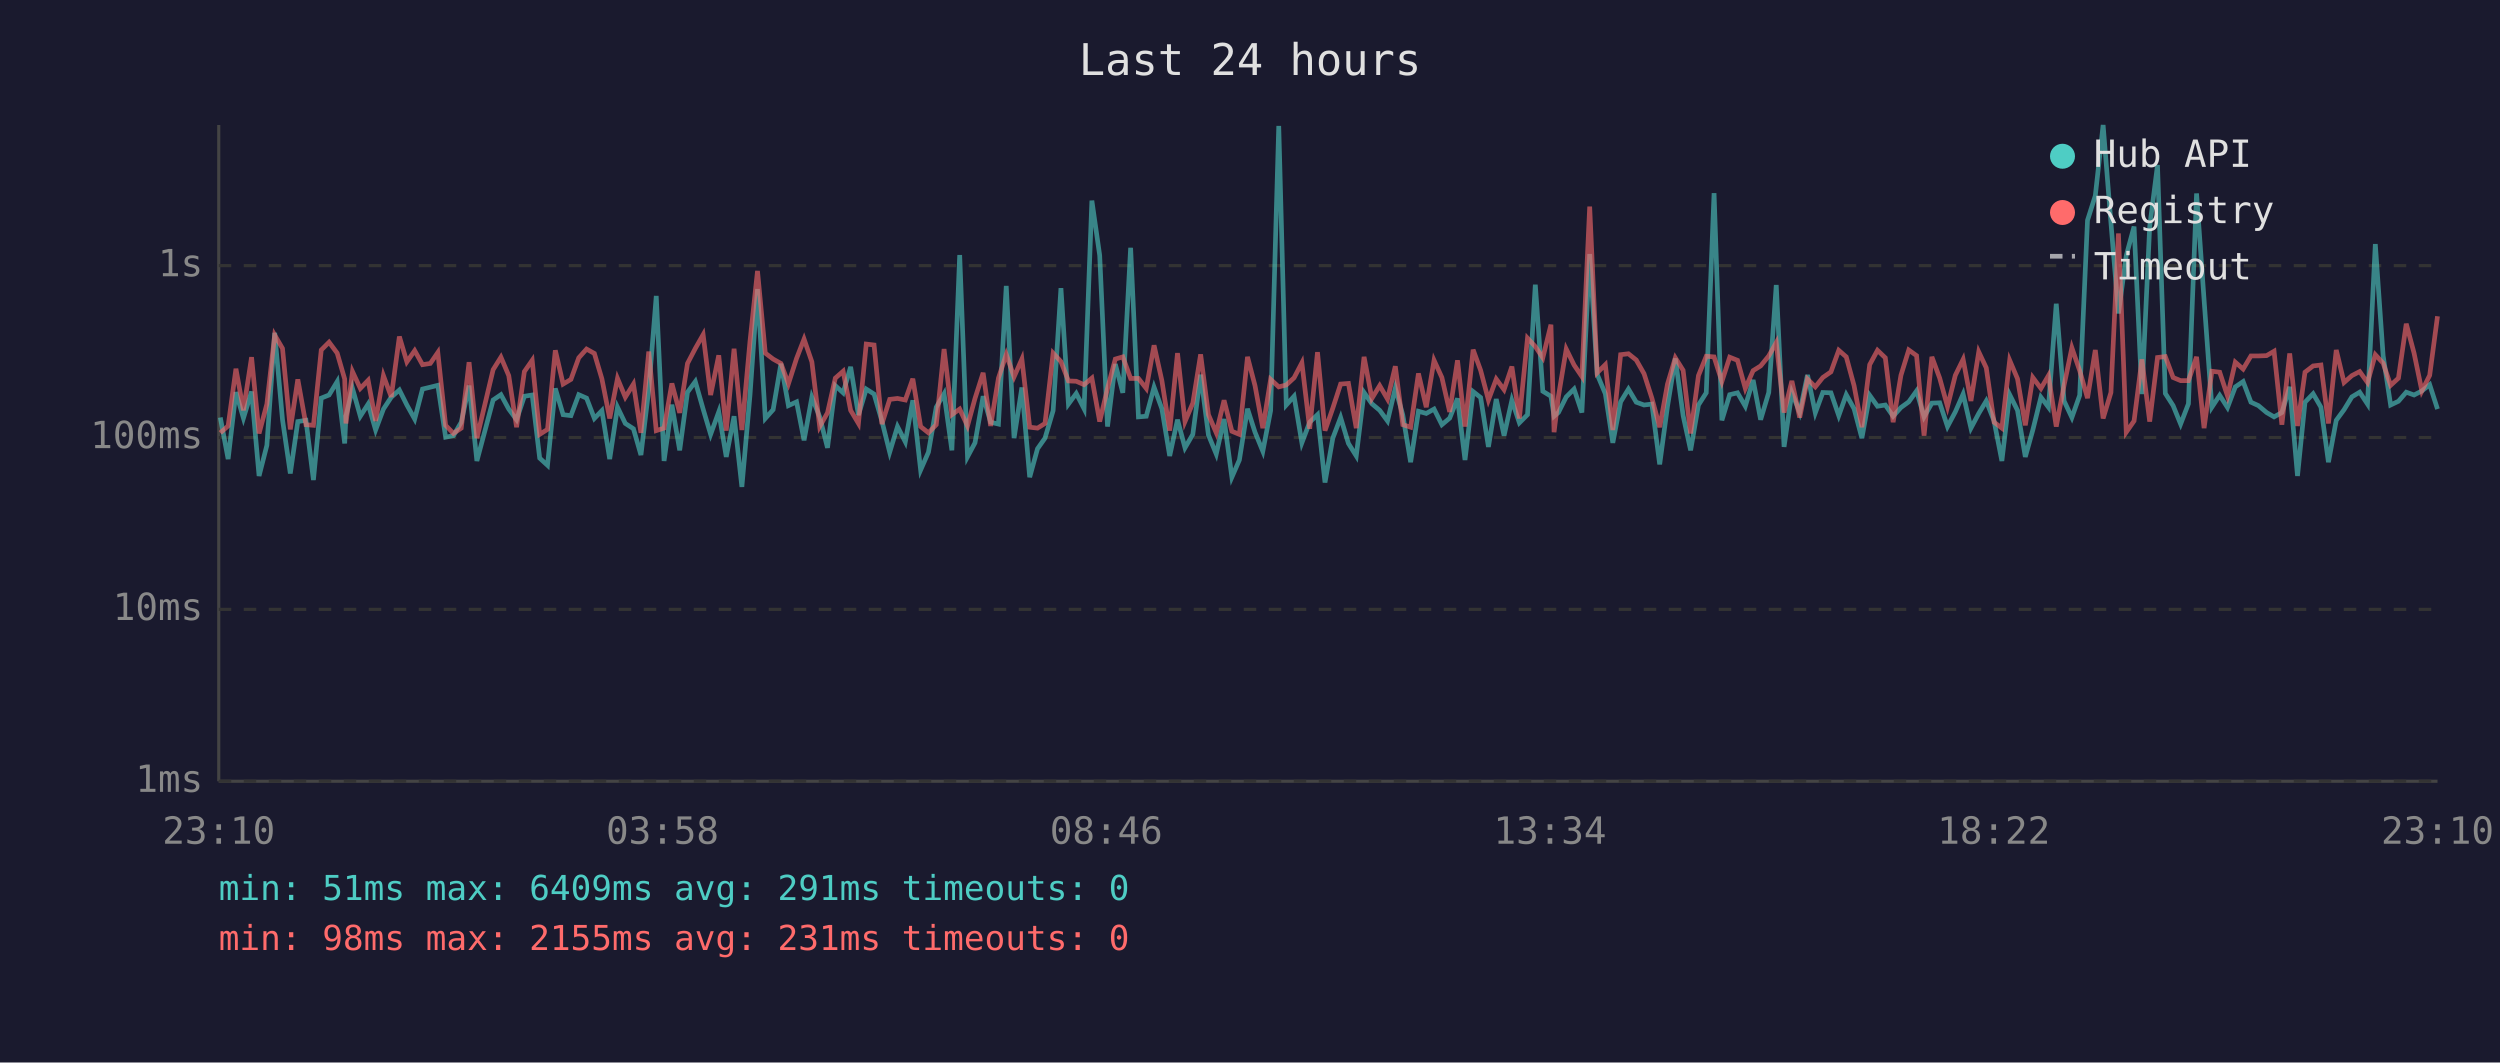
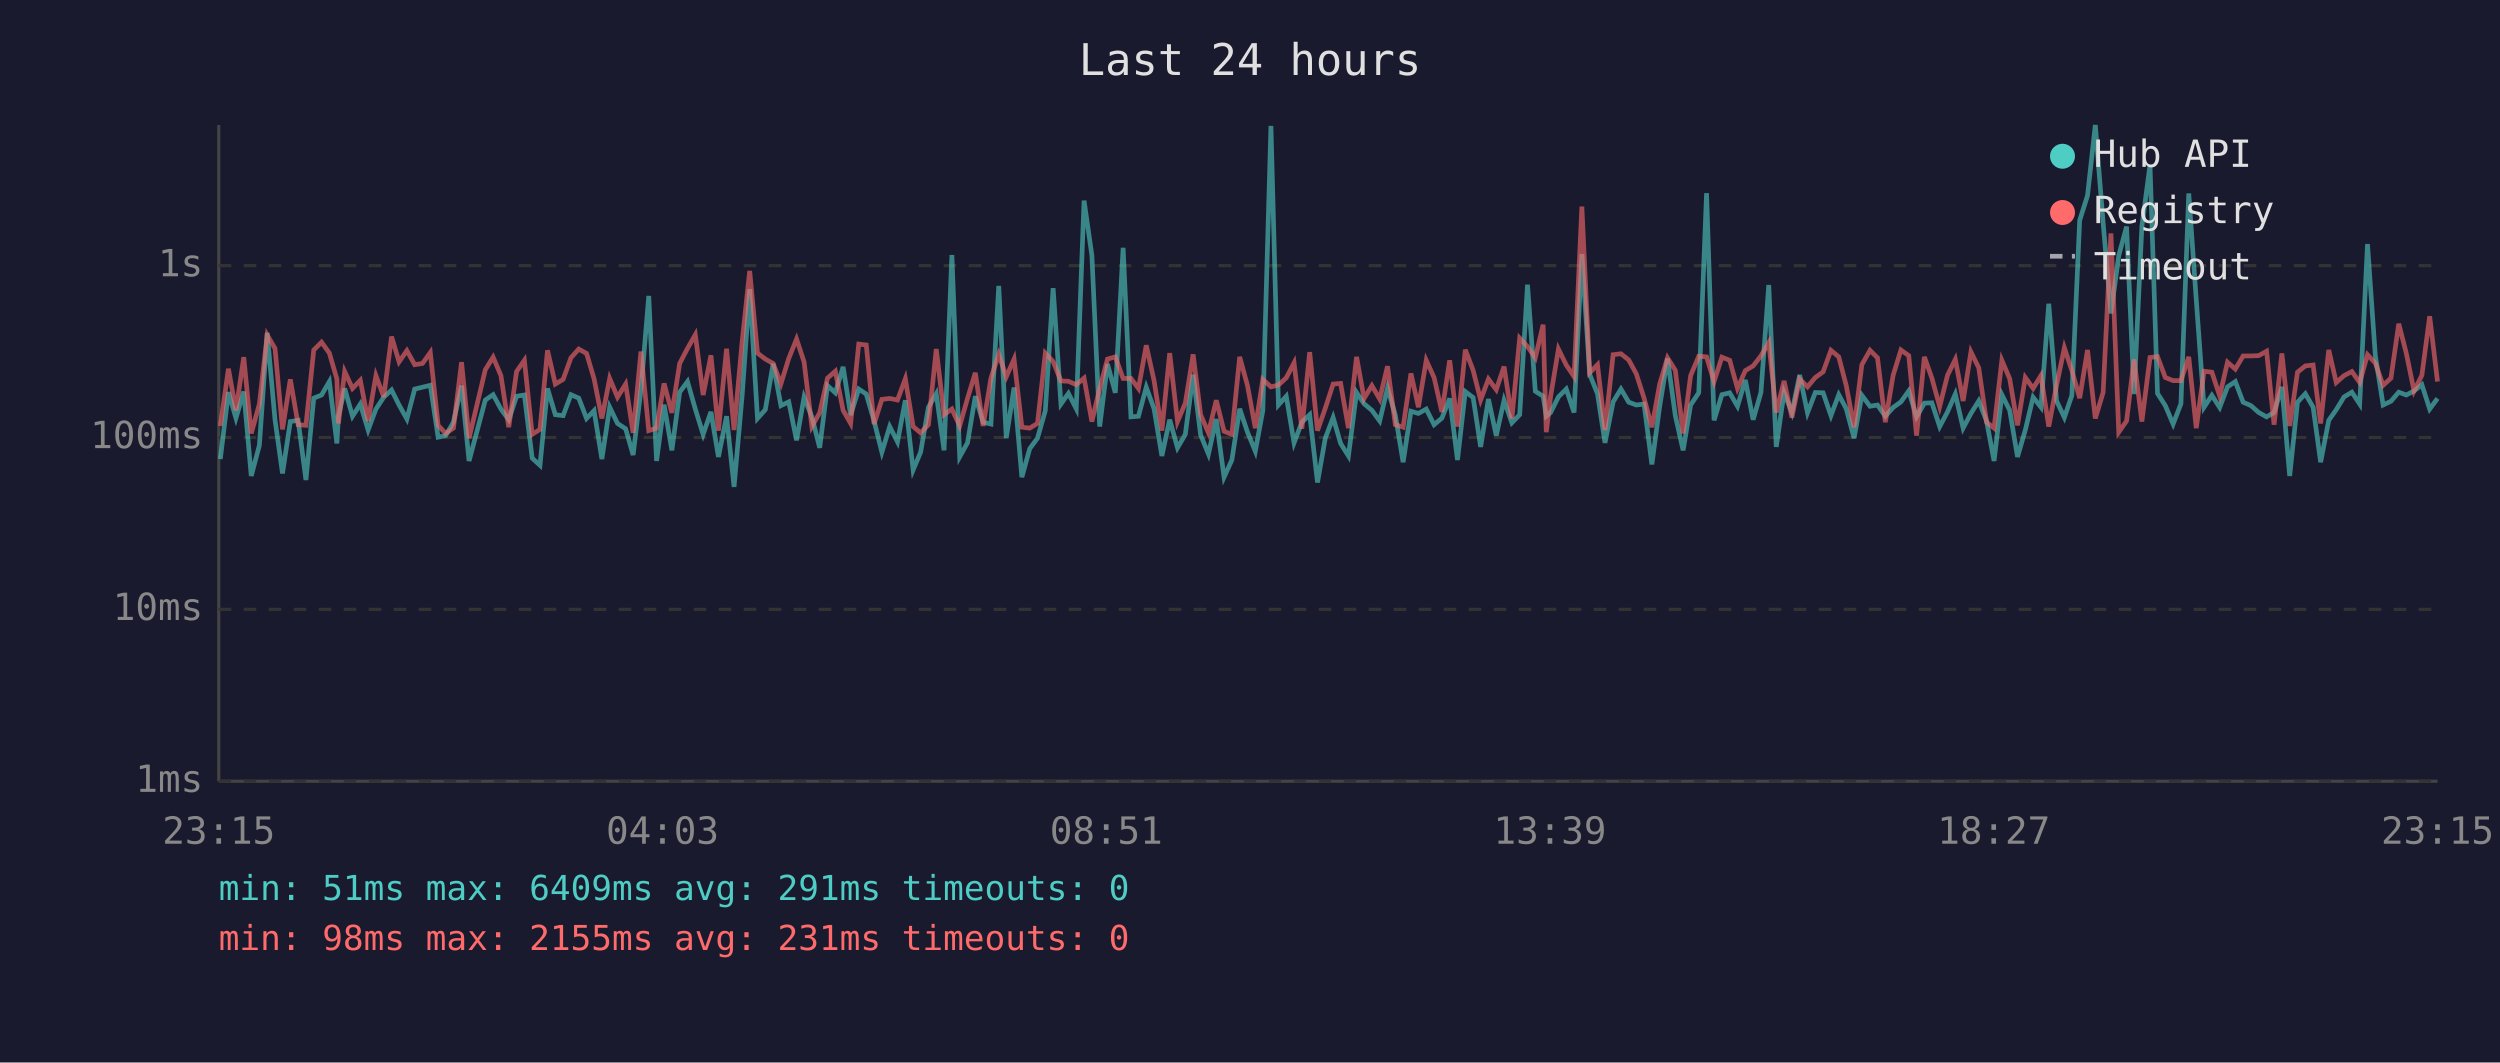
<svg xmlns="http://www.w3.org/2000/svg" viewBox="0 0 800 340" font-family="monospace" font-size="12">
  <rect width="800" height="340" fill="#1a1a2e" />
  <text x="400" y="24" fill="#e0e0e0" font-size="14" text-anchor="middle">Last 24 hours</text>
  <line x1="70" y1="40" x2="70" y2="250" stroke="#444" stroke-width="1" />
  <line x1="70" y1="250" x2="780" y2="250" stroke="#444" stroke-width="1" />
  <line x1="70" y1="250" x2="780" y2="250" stroke="#333" stroke-width="1" stroke-dasharray="4" />
  <text x="65" y="250" fill="#888" text-anchor="end" dominant-baseline="middle">1ms</text>
  <line x1="70" y1="195" x2="780" y2="195" stroke="#333" stroke-width="1" stroke-dasharray="4" />
  <text x="65" y="195" fill="#888" text-anchor="end" dominant-baseline="middle">10ms</text>
  <line x1="70" y1="140" x2="780" y2="140" stroke="#333" stroke-width="1" stroke-dasharray="4" />
  <text x="65" y="140" fill="#888" text-anchor="end" dominant-baseline="middle">100ms</text>
  <line x1="70" y1="85" x2="780" y2="85" stroke="#333" stroke-width="1" stroke-dasharray="4" />
  <text x="65" y="85" fill="#888" text-anchor="end" dominant-baseline="middle">1s</text>
-   <text x="70" y="270" fill="#888" text-anchor="middle">23:10</text>
-   <text x="212" y="270" fill="#888" text-anchor="middle">03:58</text>
-   <text x="354" y="270" fill="#888" text-anchor="middle">08:46</text>
-   <text x="496" y="270" fill="#888" text-anchor="middle">13:34</text>
-   <text x="638" y="270" fill="#888" text-anchor="middle">18:22</text>
-   <text x="780" y="270" fill="#888" text-anchor="middle">23:10</text>
-   <polyline points="70.5,133.6 73.0,146.9 75.5,125.5 77.9,133.8 80.5,125.3 82.9,152.3 85.4,142.5 87.9,106.5 90.4,134.3 92.9,151.5 95.3,134.9 97.9,134.5 100.3,153.6 102.8,127.4 105.3,126.4 107.9,122.1 110.3,141.9 110.7,133.2 112.8,124.3 115.3,133.2 117.8,129.3 120.2,137.6 122.7,130.9 125.2,127.1 127.8,124.8 130.2,129.6 132.7,134.1 135.2,124.5 137.7,123.9 140.1,123.3 142.6,139.9 145.1,139.4 147.6,135.1 150.1,123.4 152.6,147.5 157.8,128.0 160.3,126.3 162.8,130.9 165.3,134.3 167.8,126.8 170.3,126.4 172.7,146.6 175.2,148.9 177.7,124.3 180.2,132.7 182.7,133.0 185.2,126.3 187.7,127.4 190.2,133.9 192.6,131.4 195.1,146.9 197.6,130.3 200.1,135.5 202.7,137.2 205.1,145.6 207.6,124.7 210.0,94.7 212.5,147.5 215.0,129.5 217.5,144.1 220.0,125.5 222.5,122.1 225.0,130.9 227.4,139.0 230.0,131.8 232.4,146.2 234.9,133.2 237.4,155.8 240.0,126.4 242.4,92.5 244.9,133.9 247.4,131.1 249.9,116.4 252.3,129.8 254.9,128.6 257.3,140.9 259.8,127.1 262.3,133.4 264.8,143.3 267.3,123.4 269.8,125.7 272.2,117.4 274.7,132.8 277.2,124.5 279.7,126.1 282.2,134.7 284.7,144.7 287.2,136.5 289.7,141.4 292.1,128.1 294.6,150.4 297.1,144.7 299.6,130.3 302.1,126.0 304.6,144.1 307.1,81.6 309.6,146.2 312.0,141.7 314.6,126.8 317.0,135.1 319.5,135.7 322.0,91.5 324.5,140.2 327.0,124.0 329.5,152.7 332.0,143.6 334.4,140.2 337.0,131.4 339.5,92.2 341.9,129.3 344.4,125.9 346.9,130.8 349.4,64.2 351.9,81.7 354.4,136.5 356.9,116.5 359.3,125.7 361.8,79.3 364.3,133.4 366.8,133.2 369.3,123.9 371.8,130.8 374.3,145.9 376.8,134.3 379.2,143.3 381.7,139.0 384.2,119.9 386.7,139.2 389.2,145.3 391.7,134.1 394.2,152.7 396.6,147.2 399.2,130.8 401.6,138.3 404.1,144.4 406.6,131.4 409.2,40.3 411.6,129.6 414.1,126.8 416.6,141.7 419.1,135.1 421.6,132.7 424.0,154.4 426.5,140.2 429.0,133.6 431.5,141.9 434.0,145.9 436.5,125.6 439.0,129.2 441.5,131.3 444.0,134.7 446.5,124.2 448.9,132.8 451.4,147.9 453.9,131.6 456.4,132.3 458.9,130.9 461.4,135.9 463.9,133.8 466.4,127.5 468.8,147.2 471.4,125.3 473.8,127.2 476.3,143.0 478.8,127.7 481.3,139.4 483.8,128.1 486.2,135.3 488.8,132.7 491.3,91.1 493.7,125.2 496.3,126.8 497.3,133.2 498.7,132.0 501.2,127.0 503.7,124.5 506.2,132.0 508.7,81.3 511.1,119.8 513.7,126.0 516.1,141.7 518.6,128.6 521.1,124.5 523.6,128.7 526.1,129.6 528.6,129.3 531.1,148.6 533.6,130.0 536.1,114.7 538.6,133.0 541.0,144.1 543.5,129.6 546.0,125.7 548.5,61.8 551.0,134.5 553.5,126.3 556.0,125.7 558.5,130.0 561.0,121.6 563.4,134.3 566.0,125.6 568.4,91.2 570.9,143.0 573.4,125.6 575.9,132.0 578.4,120.0 580.9,132.1 583.3,125.6 585.9,125.7 588.4,133.0 590.8,126.3 593.3,130.8 595.8,140.2 598.3,126.5 600.8,130.0 603.3,129.6 605.8,133.2 608.3,130.4 610.8,128.6 613.3,125.1 615.7,133.4 618.2,129.0 620.7,128.9 623.2,136.5 625.7,131.8 628.2,126.1 630.7,137.0 633.2,132.3 635.6,128.3 638.1,134.7 640.6,147.5 643.1,126.3 645.6,131.3 648.1,146.2 650.5,137.6 653.1,127.1 655.5,130.3 658.0,97.2 660.5,128.3 663.0,133.6 665.5,126.5 668.0,70.5 670.5,62.6 673.0,40.0 675.5,71.3 677.9,100.3 680.4,81.8 682.9,72.5 685.4,126.1 687.9,72.5 690.4,52.8 692.9,125.9 695.4,129.8 697.8,135.7 700.3,129.2 702.9,61.9 705.3,95.9 707.8,130.3 710.3,126.5 712.8,130.4 715.3,123.8 717.8,122.1 720.3,128.7 722.7,129.8 725.3,132.0 727.7,133.4 730.2,132.0 732.7,123.8 735.2,152.3 737.6,128.7 740.2,126.0 742.7,130.3 745.1,147.9 747.6,134.5 750.1,131.1 752.6,127.0 755.1,125.5 757.6,129.3 760.1,78.1 762.6,113.8 765.0,129.6 767.5,128.4 770.0,125.5 772.5,126.4 775.0,125.1 777.5,123.1 780.0,130.9" fill="none" stroke="#4ecdc4" stroke-width="1.5" opacity="0.6" />
-   <polyline points="70.5,138.5 73.0,136.3 75.5,118.0 77.9,131.3 80.5,114.3 82.9,138.7 85.4,129.3 87.9,107.2 90.4,111.5 92.9,137.4 95.3,121.4 97.9,135.9 100.3,136.1 102.8,112.0 105.3,109.5 107.9,113.0 110.3,121.3 110.7,135.5 112.8,118.9 115.3,124.3 117.8,121.7 120.2,134.7 122.7,120.2 125.2,127.0 127.8,107.7 130.2,115.8 132.7,112.2 135.2,116.7 137.7,116.3 140.1,112.8 142.6,136.1 145.1,138.7 147.6,137.0 150.1,115.9 152.6,140.2 157.8,118.3 160.3,114.3 162.8,120.2 165.3,136.7 167.8,118.9 170.3,115.3 172.7,139.0 175.2,137.4 177.7,112.1 180.2,122.9 182.7,121.4 185.2,114.5 187.7,111.7 190.2,113.1 192.6,121.2 195.1,133.9 197.6,121.1 200.1,127.1 202.7,122.9 205.1,138.5 207.6,112.5 210.0,137.8 212.5,137.0 215.0,122.7 217.5,132.1 220.0,116.3 222.5,111.5 225.0,107.1 227.4,126.4 230.0,113.7 232.4,137.8 234.9,111.6 237.4,137.6 240.0,109.2 242.4,86.7 244.9,113.0 247.4,114.9 249.9,116.3 252.3,122.8 254.9,114.7 257.3,108.5 259.8,115.8 262.3,136.5 264.8,132.1 267.3,121.0 269.8,118.8 272.2,131.3 274.7,135.5 277.2,110.1 279.7,110.4 282.2,135.7 284.7,127.8 287.2,127.5 289.7,128.0 292.1,121.2 294.6,136.5 297.1,138.5 299.6,135.9 302.1,111.7 304.6,132.7 307.1,130.9 309.6,136.3 312.0,127.5 314.6,119.3 317.0,136.3 319.5,121.0 322.0,113.4 324.5,120.6 327.0,114.9 329.5,136.7 332.0,137.0 334.4,135.5 337.0,113.0 339.5,115.7 341.9,121.9 344.4,122.0 346.9,123.1 349.4,121.0 351.9,134.9 354.4,124.3 356.9,114.9 359.3,114.2 361.8,121.1 364.3,121.1 366.8,124.3 369.3,110.5 371.8,121.8 374.3,137.8 376.8,113.0 379.2,134.9 381.7,129.0 384.2,113.4 386.7,132.7 389.2,138.5 391.7,128.1 394.2,138.0 396.6,139.0 399.2,114.2 401.6,123.4 404.1,137.0 406.6,121.4 409.2,123.8 411.6,123.2 414.1,120.9 416.6,116.1 419.1,137.2 421.6,112.7 424.0,137.8 426.5,130.6 429.0,122.9 431.5,122.7 434.0,137.0 436.5,114.2 439.0,127.5 441.5,123.4 444.0,127.7 446.5,117.2 448.9,135.9 451.4,136.7 453.9,119.5 456.4,130.3 458.9,115.3 461.4,120.8 463.9,131.8 466.4,115.3 468.8,136.5 471.4,111.9 473.8,118.5 476.3,128.0 478.8,121.3 481.3,124.7 483.8,117.3 486.2,133.9 488.8,108.2 491.3,110.9 493.7,114.5 496.3,103.9 497.3,138.3 498.7,126.8 501.2,111.7 503.7,116.8 506.2,120.5 508.7,66.1 511.1,119.3 513.7,116.7 516.1,137.6 518.6,113.5 521.1,113.2 523.6,115.2 526.1,119.6 528.6,127.4 531.1,136.7 533.6,122.9 536.1,114.5 538.6,118.5 541.0,138.7 543.5,120.2 546.0,114.0 548.5,114.2 551.0,122.1 553.5,114.3 556.0,115.3 558.5,124.3 561.0,118.6 563.4,117.1 566.0,113.9 568.4,109.6 570.9,132.0 573.4,121.9 575.9,133.6 578.4,121.3 580.9,123.8 583.3,120.8 585.9,119.0 588.4,112.1 590.8,114.2 593.3,123.4 595.8,136.7 598.3,116.7 600.8,112.1 603.3,114.5 605.8,135.1 608.3,120.1 610.8,112.0 613.3,113.8 615.7,139.4 618.2,114.2 620.7,121.0 623.2,130.1 625.7,120.1 628.2,115.0 630.7,128.3 633.2,112.6 635.6,117.7 638.1,135.1 640.6,137.0 643.1,115.3 645.6,121.2 648.1,136.1 650.5,120.8 653.1,124.3 655.5,120.2 658.0,136.5 660.5,123.3 663.0,111.3 665.5,118.6 668.0,127.4 670.5,112.0 673.0,133.9 675.5,125.6 677.9,74.7 680.4,138.3 682.9,134.7 685.4,115.0 687.9,134.9 690.4,114.4 692.9,114.1 695.4,120.8 697.8,121.8 700.3,121.8 702.9,114.2 705.3,137.0 707.8,118.8 710.3,119.1 712.8,126.7 715.3,115.9 717.8,118.1 720.3,113.9 722.7,113.9 725.3,113.8 727.7,112.4 730.2,135.9 732.7,113.1 735.2,136.3 737.6,119.1 740.2,117.1 742.7,116.8 745.1,135.5 747.6,112.0 750.1,122.4 752.6,120.2 755.1,118.9 757.6,122.4 760.1,113.5 762.6,116.2 765.0,123.3 767.5,121.0 770.0,103.6 772.5,113.0 775.0,125.1 777.5,120.1 780.0,101.2" fill="none" stroke="#ff6b6b" stroke-width="1.5" opacity="0.6" />
+   <text x="70" y="270" fill="#888" text-anchor="middle">23:15</text>
+   <text x="212" y="270" fill="#888" text-anchor="middle">04:03</text>
+   <text x="354" y="270" fill="#888" text-anchor="middle">08:51</text>
+   <text x="496" y="270" fill="#888" text-anchor="middle">13:39</text>
+   <text x="638" y="270" fill="#888" text-anchor="middle">18:27</text>
+   <text x="780" y="270" fill="#888" text-anchor="middle">23:15</text>
+   <polyline points="70.5,146.9 73.1,125.5 75.5,133.8 78.0,125.3 80.4,152.3 83.0,142.5 85.5,106.5 88.0,134.3 90.4,151.5 92.9,134.9 95.4,134.5 97.9,153.6 100.4,127.4 102.9,126.4 105.4,122.1 107.8,141.9 108.3,133.2 110.3,124.3 112.8,133.2 115.3,129.3 117.8,137.6 120.3,130.9 122.8,127.1 125.3,124.8 127.7,129.6 130.2,134.1 132.7,124.5 135.2,123.9 137.7,123.3 140.2,139.9 142.6,139.4 145.1,135.1 147.7,123.4 150.1,147.5 155.3,128.0 157.8,126.3 160.3,130.9 162.8,134.3 165.3,126.8 167.8,126.4 170.3,146.6 172.8,148.9 175.2,124.3 177.7,132.7 180.2,133.0 182.7,126.3 185.2,127.4 187.7,133.9 190.1,131.4 192.6,146.9 195.1,130.3 197.6,135.5 200.2,137.2 202.6,145.6 205.1,124.7 207.6,94.7 210.1,147.5 212.5,129.5 215.0,144.1 217.5,125.5 220.0,122.1 222.5,130.9 225.0,139.0 227.5,131.8 229.9,146.2 232.5,133.2 234.9,155.8 237.5,126.4 239.9,92.5 242.4,133.9 244.9,131.1 247.4,116.4 249.9,129.8 252.4,128.6 254.9,140.9 257.3,127.1 259.8,133.4 262.3,143.3 264.8,123.4 267.3,125.7 269.8,117.4 272.2,132.8 274.8,124.5 277.2,126.1 279.7,134.7 282.2,144.7 284.7,136.5 287.2,141.4 289.7,128.1 292.2,150.4 294.6,144.7 297.1,130.3 299.6,126.0 302.1,144.1 304.6,81.6 307.1,146.2 309.6,141.7 312.1,126.8 314.6,135.1 317.1,135.7 319.6,91.5 322.0,140.2 324.5,124.0 327.0,152.7 329.5,143.6 332.0,140.2 334.5,131.4 337.0,92.2 339.5,129.3 341.9,125.9 344.4,130.8 346.9,64.2 349.4,81.7 351.9,136.5 354.4,116.5 356.9,125.7 359.4,79.3 361.9,133.4 364.3,133.2 366.8,123.9 369.3,130.8 371.8,145.9 374.3,134.3 376.8,143.3 379.3,139.0 381.8,119.9 384.2,139.2 386.7,145.3 389.2,134.1 391.7,152.7 394.2,147.2 396.7,130.8 399.2,138.3 401.7,144.4 404.1,131.4 406.7,40.3 409.1,129.6 411.6,126.8 414.1,141.7 416.6,135.1 419.1,132.7 421.6,154.4 424.1,140.2 426.6,133.6 429.0,141.9 431.5,145.9 434.1,125.6 436.5,129.2 439.0,131.3 441.5,134.7 444.0,124.2 446.5,132.8 449.0,147.9 451.5,131.6 453.9,132.3 456.4,130.9 458.9,135.9 461.4,133.8 463.9,127.5 466.4,147.2 468.9,125.3 471.4,127.2 473.8,143.0 476.3,127.7 478.8,139.4 481.3,128.1 483.8,135.3 486.3,132.7 488.8,91.1 491.3,125.2 493.8,126.8 494.8,133.2 496.2,132.0 498.7,127.0 501.2,124.5 503.7,132.0 506.2,81.3 508.7,119.8 511.2,126.0 513.6,141.7 516.2,128.6 518.7,124.5 521.2,128.7 523.6,129.6 526.1,129.3 528.6,148.6 531.1,130.0 533.6,114.7 536.1,133.0 538.6,144.1 541.0,129.6 543.6,125.7 546.1,61.8 548.5,134.5 551.0,126.3 553.5,125.7 556.0,130.0 558.5,121.6 561.0,134.3 563.5,125.6 566.0,91.2 568.4,143.0 570.9,125.6 573.4,132.0 575.9,120.0 578.4,132.1 580.9,125.6 583.4,125.7 585.9,133.0 588.4,126.3 590.8,130.8 593.3,140.2 595.8,126.5 598.4,130.0 600.8,129.6 603.3,133.2 605.8,130.4 608.3,128.6 610.8,125.1 613.3,133.4 615.8,129.0 618.2,128.9 620.7,136.5 623.2,131.8 625.7,126.1 628.2,137.0 630.7,132.3 633.2,128.3 635.7,134.7 638.1,147.5 640.6,126.3 643.1,131.3 645.6,146.2 648.1,137.6 650.6,127.1 653.1,130.3 655.6,97.2 658.1,128.3 660.6,133.6 663.0,126.5 665.5,70.5 668.0,62.6 670.5,40.0 673.0,71.3 675.5,100.3 678.0,81.8 680.5,72.5 682.9,126.1 685.4,72.5 688.0,52.8 690.4,125.9 692.9,129.8 695.4,135.7 697.9,129.2 700.4,61.9 702.8,95.9 705.3,130.3 707.8,126.5 710.3,130.4 712.8,123.8 715.3,122.1 717.8,128.7 720.3,129.8 722.8,132.0 725.3,133.4 727.7,132.0 730.2,123.8 732.7,152.3 735.2,128.7 737.7,126.0 740.2,130.3 742.6,147.9 745.2,134.5 747.6,131.1 750.1,127.0 752.6,125.5 755.1,129.3 757.6,78.1 760.1,113.8 762.6,129.6 765.1,128.4 767.6,125.5 770.0,126.4 772.5,125.1 775.0,123.1 777.5,130.9 780.0,127.5" fill="none" stroke="#4ecdc4" stroke-width="1.5" opacity="0.6" />
+   <polyline points="70.5,136.3 73.1,118.0 75.5,131.3 78.0,114.3 80.4,138.7 83.0,129.3 85.5,107.2 88.0,111.5 90.4,137.4 92.9,121.4 95.4,135.9 97.9,136.1 100.4,112.0 102.9,109.5 105.4,113.0 107.8,121.3 108.3,135.5 110.3,118.9 112.8,124.3 115.3,121.7 117.8,134.7 120.3,120.2 122.8,127.0 125.3,107.7 127.7,115.8 130.2,112.2 132.7,116.7 135.2,116.3 137.7,112.8 140.2,136.1 142.6,138.7 145.1,137.0 147.7,115.9 150.1,140.2 155.3,118.3 157.8,114.3 160.3,120.2 162.8,136.7 165.3,118.9 167.8,115.3 170.3,139.0 172.8,137.4 175.2,112.1 177.7,122.9 180.2,121.4 182.7,114.5 185.2,111.7 187.7,113.1 190.1,121.2 192.6,133.9 195.1,121.1 197.6,127.1 200.2,122.9 202.6,138.5 205.1,112.5 207.6,137.8 210.1,137.0 212.5,122.7 215.0,132.1 217.5,116.3 220.0,111.5 222.5,107.1 225.0,126.4 227.5,113.7 229.9,137.8 232.5,111.6 234.9,137.6 237.5,109.2 239.9,86.7 242.4,113.0 244.9,114.9 247.4,116.3 249.9,122.8 252.4,114.7 254.9,108.5 257.3,115.8 259.8,136.5 262.3,132.1 264.8,121.0 267.3,118.8 269.8,131.3 272.2,135.5 274.8,110.1 277.2,110.4 279.7,135.7 282.2,127.8 284.7,127.5 287.2,128.0 289.7,121.2 292.2,136.5 294.6,138.5 297.1,135.9 299.6,111.7 302.1,132.7 304.6,130.9 307.1,136.3 309.6,127.5 312.1,119.3 314.6,136.3 317.1,121.0 319.6,113.4 322.0,120.6 324.5,114.9 327.0,136.7 329.5,137.0 332.0,135.5 334.5,113.0 337.0,115.7 339.5,121.9 341.9,122.0 344.4,123.1 346.9,121.0 349.4,134.9 351.9,124.3 354.4,114.9 356.9,114.2 359.4,121.1 361.9,121.1 364.3,124.3 366.8,110.5 369.3,121.8 371.8,137.8 374.3,113.0 376.8,134.9 379.3,129.0 381.8,113.4 384.2,132.7 386.7,138.5 389.2,128.1 391.7,138.0 394.2,139.0 396.7,114.2 399.2,123.4 401.7,137.0 404.1,121.4 406.7,123.8 409.1,123.2 411.6,120.9 414.1,116.1 416.6,137.2 419.1,112.7 421.6,137.8 424.1,130.6 426.6,122.9 429.0,122.7 431.5,137.0 434.1,114.2 436.5,127.5 439.0,123.4 441.5,127.7 444.0,117.2 446.5,135.9 449.0,136.7 451.5,119.5 453.9,130.3 456.4,115.3 458.9,120.8 461.4,131.8 463.9,115.3 466.4,136.5 468.9,111.9 471.4,118.5 473.8,128.0 476.3,121.3 478.8,124.7 481.3,117.3 483.8,133.9 486.3,108.2 488.8,110.9 491.3,114.5 493.8,103.9 494.8,138.3 496.2,126.8 498.7,111.7 501.2,116.8 503.7,120.5 506.2,66.1 508.7,119.3 511.2,116.7 513.6,137.6 516.2,113.5 518.7,113.2 521.2,115.2 523.6,119.6 526.1,127.4 528.6,136.7 531.1,122.9 533.6,114.5 536.1,118.5 538.6,138.7 541.0,120.2 543.6,114.0 546.1,114.2 548.5,122.1 551.0,114.3 553.5,115.3 556.0,124.3 558.5,118.6 561.0,117.1 563.5,113.9 566.0,109.6 568.4,132.0 570.9,121.9 573.4,133.6 575.9,121.3 578.4,123.8 580.9,120.8 583.4,119.0 585.9,112.1 588.4,114.2 590.8,123.4 593.3,136.7 595.8,116.7 598.4,112.1 600.8,114.5 603.3,135.1 605.8,120.1 608.3,112.0 610.8,113.8 613.3,139.4 615.8,114.2 618.2,121.0 620.7,130.1 623.2,120.1 625.7,115.0 628.2,128.3 630.7,112.6 633.2,117.7 635.7,135.1 638.1,137.0 640.6,115.3 643.1,121.2 645.6,136.1 648.1,120.8 650.6,124.3 653.1,120.2 655.6,136.5 658.1,123.3 660.6,111.3 663.0,118.6 665.5,127.4 668.0,112.0 670.5,133.9 673.0,125.6 675.5,74.7 678.0,138.3 680.5,134.7 682.9,115.0 685.4,134.9 688.0,114.4 690.4,114.1 692.9,120.8 695.4,121.8 697.9,121.8 700.4,114.2 702.8,137.0 705.3,118.8 707.8,119.1 710.3,126.7 712.8,115.9 715.3,118.1 717.8,113.9 720.3,113.9 722.8,113.8 725.3,112.4 727.7,135.9 730.2,113.1 732.7,136.3 735.2,119.1 737.7,117.1 740.2,116.8 742.6,135.5 745.2,112.0 747.6,122.4 750.1,120.2 752.6,118.9 755.1,122.4 757.6,113.5 760.1,116.2 762.6,123.3 765.1,121.0 767.6,103.6 770.0,113.0 772.5,125.1 775.0,120.1 777.5,101.2 780.0,122.1" fill="none" stroke="#ff6b6b" stroke-width="1.5" opacity="0.6" />
  <circle cx="660" cy="50" r="4" fill="#4ecdc4" />
  <text x="670" y="50" fill="#e0e0e0" dominant-baseline="middle">Hub API</text>
  <circle cx="660" cy="68" r="4" fill="#ff6b6b" />
  <text x="670" y="68" fill="#e0e0e0" dominant-baseline="middle">Registry</text>
  <line x1="656" y1="82" x2="664" y2="82" stroke="#e0e0e0" stroke-width="1.5" stroke-dasharray="4,3" opacity="0.7" />
  <text x="670" y="86" fill="#e0e0e0" dominant-baseline="middle">Timeout</text>
  <text x="70" y="288" fill="#4ecdc4" font-size="11">min: 51ms  max: 6409ms  avg: 291ms  timeouts: 0</text>
  <text x="70" y="304" fill="#ff6b6b" font-size="11">min: 98ms  max: 2155ms  avg: 231ms  timeouts: 0</text>
</svg>
